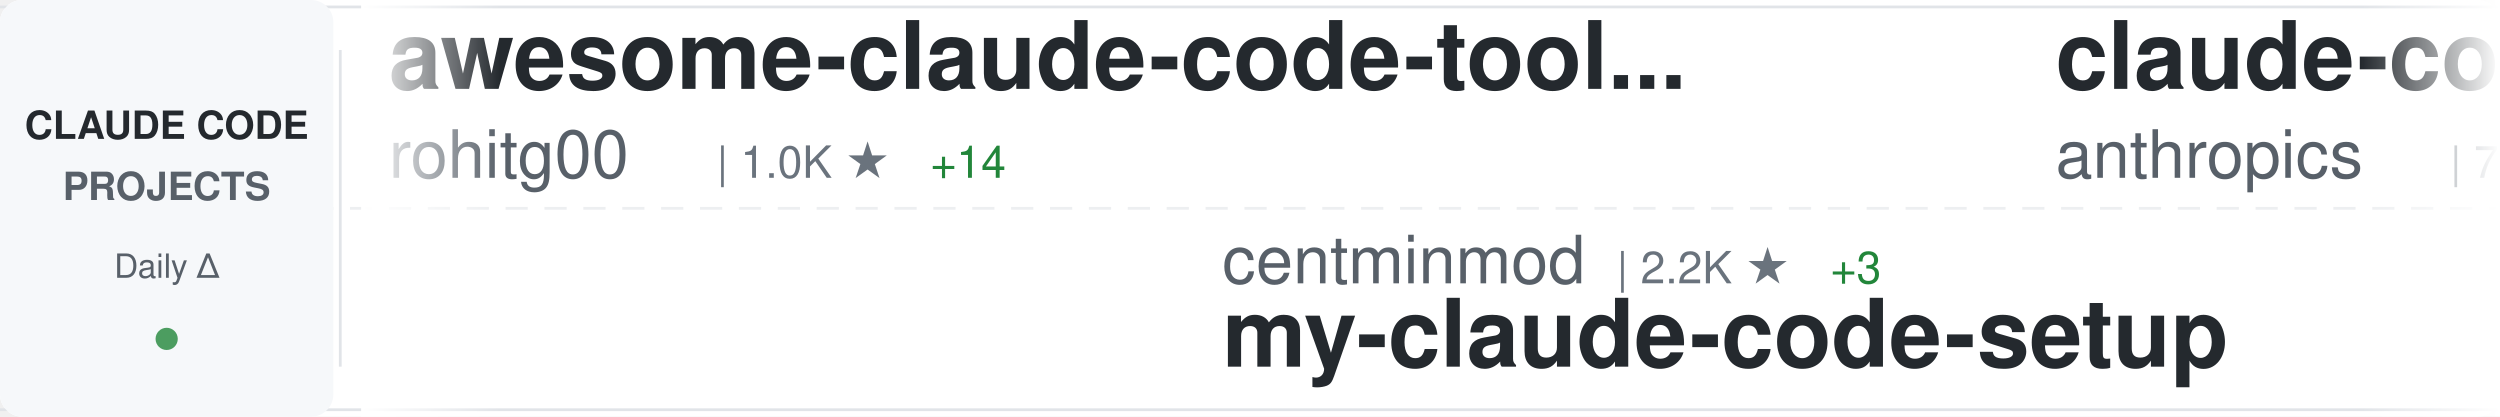
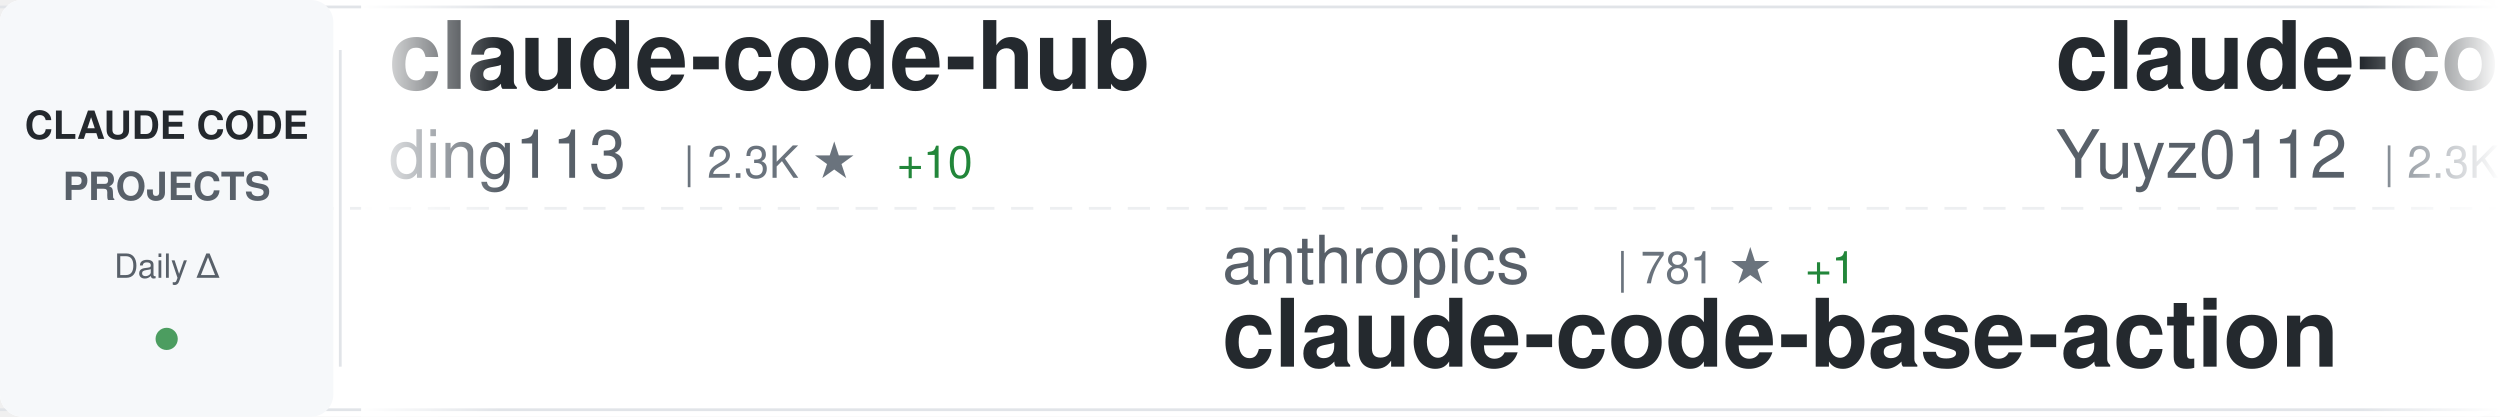
<svg xmlns="http://www.w3.org/2000/svg" width="900" height="150">
  <defs>
    <linearGradient id="awesomeLeftFade" x1="0%" y1="0%" x2="100%" y2="0%">
      <stop offset="0%" style="stop-color:#ffffff;stop-opacity:1" />
      <stop offset="100%" style="stop-color:#ffffff;stop-opacity:0" />
    </linearGradient>
    <linearGradient id="awesomeRightFade" x1="0%" y1="0%" x2="100%" y2="0%">
      <stop offset="0%" style="stop-color:#ffffff;stop-opacity:0" />
      <stop offset="100%" style="stop-color:#ffffff;stop-opacity:1" />
    </linearGradient>
  </defs>
  <rect width="900" height="150" fill="#ffffff" rx="8" />
  <rect x="0" y="2" width="900" height="1" fill="#e1e4e8" />
  <rect x="0" y="147" width="900" height="1" fill="#e1e4e8" />
  <line x1="0" y1="75" x2="900" y2="75" stroke="#e1e4e8" stroke-width="1" stroke-dasharray="8 6" opacity="0.6" />
  <rect x="0" y="0" width="120" height="150" fill="#f6f8fa" rx="8" />
  <text x="60" y="50" font-family="-apple-system, BlinkMacSystemFont, 'Segoe UI', Helvetica, Arial, sans-serif" font-size="14" font-weight="600" fill="#24292e" text-anchor="middle">CLAUDE CODE</text>
  <text x="60" y="72" font-family="-apple-system, BlinkMacSystemFont, 'Segoe UI', Helvetica, Arial, sans-serif" font-size="14" font-weight="600" fill="#586069" text-anchor="middle">PROJECTS</text>
  <text x="60" y="100" font-family="-apple-system, BlinkMacSystemFont, 'Segoe UI', Helvetica, Arial, sans-serif" font-size="12" font-weight="500" fill="#586069" text-anchor="middle">Daily Δ</text>
  <circle cx="60" cy="122" r="4" fill="#22863a" opacity="0.8" />
  <rect x="122" y="18" width="1" height="114" fill="#e1e4e8" />
  <clipPath id="awesomeTickerClip">
    <rect x="130" y="0" width="770" height="150" />
  </clipPath>
  <g clip-path="url(#awesomeTickerClip)">
    <g id="awesomeTickerItems">
      <animateTransform attributeName="transform" attributeType="XML" type="translate" from="0 0" to="-3000 0" dur="54s" repeatCount="indefinite" />
      <g transform="translate(0, 0)">
-         <text x="140" y="32" font-family="-apple-system, BlinkMacSystemFont, 'Segoe UI', Helvetica, Arial, sans-serif" font-size="34" font-weight="600" fill="#24292e">awesome-claude-code-tool...</text>
-         <text x="140" y="64" font-family="-apple-system, BlinkMacSystemFont, 'Segoe UI', Helvetica, Arial, sans-serif" font-size="24" font-weight="400" fill="#586069">rohitg00</text>
-         <text x="258" y="64" font-family="-apple-system, BlinkMacSystemFont, 'Segoe UI', Helvetica, Arial, sans-serif" font-size="16" font-weight="500" fill="#6a737d">| 1.0K ★</text>
-         <text x="335" y="64" font-family="-apple-system, BlinkMacSystemFont, 'Segoe UI', Helvetica, Arial, sans-serif" font-size="16" font-weight="500" fill="#22863a"> +14</text>
+         <text x="140" y="32" font-family="-apple-system, BlinkMacSystemFont, 'Segoe UI', Helvetica, Arial, sans-serif" font-size="34" font-weight="600" fill="#24292e">claude-code-hub</text>
+         <text x="140" y="64" font-family="-apple-system, BlinkMacSystemFont, 'Segoe UI', Helvetica, Arial, sans-serif" font-size="24" font-weight="400" fill="#586069">ding113</text>
+         <text x="246" y="64" font-family="-apple-system, BlinkMacSystemFont, 'Segoe UI', Helvetica, Arial, sans-serif" font-size="16" font-weight="500" fill="#6a737d">| 2.3K ★</text>
+         <text x="323" y="64" font-family="-apple-system, BlinkMacSystemFont, 'Segoe UI', Helvetica, Arial, sans-serif" font-size="16" font-weight="500" fill="#22863a"> +10</text>
      </g>
      <g transform="translate(300, 0)">
-         <text x="140" y="102" font-family="-apple-system, BlinkMacSystemFont, 'Segoe UI', Helvetica, Arial, sans-serif" font-size="24" font-weight="400" fill="#586069">centminmod</text>
-         <text x="282" y="102" font-family="-apple-system, BlinkMacSystemFont, 'Segoe UI', Helvetica, Arial, sans-serif" font-size="16" font-weight="500" fill="#6a737d">| 2.2K ★</text>
-         <text x="359" y="102" font-family="-apple-system, BlinkMacSystemFont, 'Segoe UI', Helvetica, Arial, sans-serif" font-size="16" font-weight="500" fill="#22863a"> +3</text>
-         <text x="140" y="132" font-family="-apple-system, BlinkMacSystemFont, 'Segoe UI', Helvetica, Arial, sans-serif" font-size="34" font-weight="600" fill="#24292e">my-claude-code-setup</text>
+         <text x="140" y="102" font-family="-apple-system, BlinkMacSystemFont, 'Segoe UI', Helvetica, Arial, sans-serif" font-size="24" font-weight="400" fill="#586069">anthropics</text>
+         <text x="282" y="102" font-family="-apple-system, BlinkMacSystemFont, 'Segoe UI', Helvetica, Arial, sans-serif" font-size="16" font-weight="500" fill="#6a737d">| 781 ★</text>
+         <text x="350" y="102" font-family="-apple-system, BlinkMacSystemFont, 'Segoe UI', Helvetica, Arial, sans-serif" font-size="16" font-weight="500" fill="#22863a"> +1</text>
+         <text x="140" y="132" font-family="-apple-system, BlinkMacSystemFont, 'Segoe UI', Helvetica, Arial, sans-serif" font-size="34" font-weight="600" fill="#24292e">claude-code-base-action</text>
      </g>
      <g transform="translate(600, 0)">
-         <text x="140" y="32" font-family="-apple-system, BlinkMacSystemFont, 'Segoe UI', Helvetica, Arial, sans-serif" font-size="34" font-weight="600" fill="#24292e">claude-code-base-action</text>
-         <text x="140" y="64" font-family="-apple-system, BlinkMacSystemFont, 'Segoe UI', Helvetica, Arial, sans-serif" font-size="24" font-weight="400" fill="#586069">anthropics</text>
-         <text x="282" y="64" font-family="-apple-system, BlinkMacSystemFont, 'Segoe UI', Helvetica, Arial, sans-serif" font-size="16" font-weight="500" fill="#6a737d">| 781 ★</text>
+         <text x="140" y="32" font-family="-apple-system, BlinkMacSystemFont, 'Segoe UI', Helvetica, Arial, sans-serif" font-size="34" font-weight="600" fill="#24292e">claude-code-reverse</text>
+         <text x="140" y="64" font-family="-apple-system, BlinkMacSystemFont, 'Segoe UI', Helvetica, Arial, sans-serif" font-size="24" font-weight="400" fill="#586069">Yuyz0112</text>
+         <text x="258" y="64" font-family="-apple-system, BlinkMacSystemFont, 'Segoe UI', Helvetica, Arial, sans-serif" font-size="16" font-weight="500" fill="#6a737d">| 2.3K ★</text>
+         <text x="335" y="64" font-family="-apple-system, BlinkMacSystemFont, 'Segoe UI', Helvetica, Arial, sans-serif" font-size="16" font-weight="500" fill="#22863a"> +9</text>
+       </g>
+       <g transform="translate(900, 0)">
+         <text x="140" y="102" font-family="-apple-system, BlinkMacSystemFont, 'Segoe UI', Helvetica, Arial, sans-serif" font-size="24" font-weight="400" fill="#586069">Piebald-AI</text>
+         <text x="282" y="102" font-family="-apple-system, BlinkMacSystemFont, 'Segoe UI', Helvetica, Arial, sans-serif" font-size="16" font-weight="500" fill="#6a737d">| 8.2K ★</text>
+         <text x="359" y="102" font-family="-apple-system, BlinkMacSystemFont, 'Segoe UI', Helvetica, Arial, sans-serif" font-size="16" font-weight="500" fill="#22863a"> +87</text>
+         <text x="140" y="132" font-family="-apple-system, BlinkMacSystemFont, 'Segoe UI', Helvetica, Arial, sans-serif" font-size="34" font-weight="600" fill="#24292e">claude-code-system-promp...</text>
+       </g>
+       <g transform="translate(1200, 0)">
+         <text x="140" y="32" font-family="-apple-system, BlinkMacSystemFont, 'Segoe UI', Helvetica, Arial, sans-serif" font-size="34" font-weight="600" fill="#24292e">claude-code-rev</text>
+         <text x="140" y="64" font-family="-apple-system, BlinkMacSystemFont, 'Segoe UI', Helvetica, Arial, sans-serif" font-size="24" font-weight="400" fill="#586069">oboard</text>
+         <text x="234" y="64" font-family="-apple-system, BlinkMacSystemFont, 'Segoe UI', Helvetica, Arial, sans-serif" font-size="16" font-weight="500" fill="#6a737d">| 2.7K ★</text>
+         <text x="311" y="64" font-family="-apple-system, BlinkMacSystemFont, 'Segoe UI', Helvetica, Arial, sans-serif" font-size="16" font-weight="500" fill="#22863a"> +161</text>
+       </g>
+       <g transform="translate(1500, 0)">
+         <text x="140" y="102" font-family="-apple-system, BlinkMacSystemFont, 'Segoe UI', Helvetica, Arial, sans-serif" font-size="24" font-weight="400" fill="#586069">Cranot</text>
+         <text x="234" y="102" font-family="-apple-system, BlinkMacSystemFont, 'Segoe UI', Helvetica, Arial, sans-serif" font-size="16" font-weight="500" fill="#6a737d">| 2.6K ★</text>
+         <text x="311" y="102" font-family="-apple-system, BlinkMacSystemFont, 'Segoe UI', Helvetica, Arial, sans-serif" font-size="16" font-weight="500" fill="#22863a"> +7</text>
+         <text x="140" y="132" font-family="-apple-system, BlinkMacSystemFont, 'Segoe UI', Helvetica, Arial, sans-serif" font-size="34" font-weight="600" fill="#24292e">claude-code-guide</text>
+       </g>
+       <g transform="translate(1800, 0)">
+         <text x="140" y="32" font-family="-apple-system, BlinkMacSystemFont, 'Segoe UI', Helvetica, Arial, sans-serif" font-size="34" font-weight="600" fill="#24292e">claude-code-sourcemap</text>
+         <text x="140" y="64" font-family="-apple-system, BlinkMacSystemFont, 'Segoe UI', Helvetica, Arial, sans-serif" font-size="24" font-weight="400" fill="#586069">Hyper66666</text>
+         <text x="282" y="64" font-family="-apple-system, BlinkMacSystemFont, 'Segoe UI', Helvetica, Arial, sans-serif" font-size="16" font-weight="500" fill="#6a737d">| 193 ★</text>
        <text x="350" y="64" font-family="-apple-system, BlinkMacSystemFont, 'Segoe UI', Helvetica, Arial, sans-serif" font-size="16" font-weight="500" fill="#22863a"> +5</text>
      </g>
-       <g transform="translate(900, 0)">
-         <text x="140" y="102" font-family="-apple-system, BlinkMacSystemFont, 'Segoe UI', Helvetica, Arial, sans-serif" font-size="24" font-weight="400" fill="#586069">yasasbanukaofficial</text>
-         <text x="390" y="102" font-family="-apple-system, BlinkMacSystemFont, 'Segoe UI', Helvetica, Arial, sans-serif" font-size="16" font-weight="500" fill="#6a737d">| 1.2K ★</text>
-         <text x="467" y="102" font-family="-apple-system, BlinkMacSystemFont, 'Segoe UI', Helvetica, Arial, sans-serif" font-size="16" font-weight="500" fill="#22863a"> +375</text>
-         <text x="140" y="132" font-family="-apple-system, BlinkMacSystemFont, 'Segoe UI', Helvetica, Arial, sans-serif" font-size="34" font-weight="600" fill="#24292e">claude-code</text>
-       </g>
-       <g transform="translate(1200, 0)">
-         <text x="140" y="32" font-family="-apple-system, BlinkMacSystemFont, 'Segoe UI', Helvetica, Arial, sans-serif" font-size="34" font-weight="600" fill="#24292e">claude_code_bridge</text>
-         <text x="140" y="64" font-family="-apple-system, BlinkMacSystemFont, 'Segoe UI', Helvetica, Arial, sans-serif" font-size="24" font-weight="400" fill="#586069">bfly123</text>
-         <text x="246" y="64" font-family="-apple-system, BlinkMacSystemFont, 'Segoe UI', Helvetica, Arial, sans-serif" font-size="16" font-weight="500" fill="#6a737d">| 2.1K ★</text>
-         <text x="323" y="64" font-family="-apple-system, BlinkMacSystemFont, 'Segoe UI', Helvetica, Arial, sans-serif" font-size="16" font-weight="500" fill="#22863a"> +24</text>
-       </g>
-       <g transform="translate(1500, 0)">
-         <text x="140" y="102" font-family="-apple-system, BlinkMacSystemFont, 'Segoe UI', Helvetica, Arial, sans-serif" font-size="24" font-weight="400" fill="#586069">shanraisshan</text>
-         <text x="306" y="102" font-family="-apple-system, BlinkMacSystemFont, 'Segoe UI', Helvetica, Arial, sans-serif" font-size="16" font-weight="500" fill="#6a737d">| 31.4K ★</text>
-         <text x="392" y="102" font-family="-apple-system, BlinkMacSystemFont, 'Segoe UI', Helvetica, Arial, sans-serif" font-size="16" font-weight="500" fill="#22863a"> +472</text>
-         <text x="140" y="132" font-family="-apple-system, BlinkMacSystemFont, 'Segoe UI', Helvetica, Arial, sans-serif" font-size="34" font-weight="600" fill="#24292e">claude-code-best-practic...</text>
-       </g>
-       <g transform="translate(1800, 0)">
-         <text x="140" y="32" font-family="-apple-system, BlinkMacSystemFont, 'Segoe UI', Helvetica, Arial, sans-serif" font-size="34" font-weight="600" fill="#24292e">edmunds-claude-code</text>
-         <text x="140" y="64" font-family="-apple-system, BlinkMacSystemFont, 'Segoe UI', Helvetica, Arial, sans-serif" font-size="24" font-weight="400" fill="#586069">edmund-io</text>
-         <text x="270" y="64" font-family="-apple-system, BlinkMacSystemFont, 'Segoe UI', Helvetica, Arial, sans-serif" font-size="16" font-weight="500" fill="#6a737d">| 1.4K ★</text>
-         <text x="347" y="64" font-family="-apple-system, BlinkMacSystemFont, 'Segoe UI', Helvetica, Arial, sans-serif" font-size="16" font-weight="500" fill="#22863a"> +2</text>
-       </g>
      <g transform="translate(2100, 0)">
-         <text x="140" y="102" font-family="-apple-system, BlinkMacSystemFont, 'Segoe UI', Helvetica, Arial, sans-serif" font-size="24" font-weight="400" fill="#586069">claude-code-best</text>
-         <text x="354" y="102" font-family="-apple-system, BlinkMacSystemFont, 'Segoe UI', Helvetica, Arial, sans-serif" font-size="16" font-weight="500" fill="#6a737d">| 12.9K ★</text>
-         <text x="440" y="102" font-family="-apple-system, BlinkMacSystemFont, 'Segoe UI', Helvetica, Arial, sans-serif" font-size="16" font-weight="500" fill="#22863a"> +2.8K</text>
-         <text x="140" y="132" font-family="-apple-system, BlinkMacSystemFont, 'Segoe UI', Helvetica, Arial, sans-serif" font-size="34" font-weight="600" fill="#24292e">claude-code</text>
+         <text x="140" y="102" font-family="-apple-system, BlinkMacSystemFont, 'Segoe UI', Helvetica, Arial, sans-serif" font-size="24" font-weight="400" fill="#586069">ghuntley</text>
+         <text x="258" y="102" font-family="-apple-system, BlinkMacSystemFont, 'Segoe UI', Helvetica, Arial, sans-serif" font-size="16" font-weight="500" fill="#6a737d">| 962 ★</text>
+         <text x="326" y="102" font-family="-apple-system, BlinkMacSystemFont, 'Segoe UI', Helvetica, Arial, sans-serif" font-size="16" font-weight="500" fill="#22863a"> +2</text>
+         <text x="140" y="132" font-family="-apple-system, BlinkMacSystemFont, 'Segoe UI', Helvetica, Arial, sans-serif" font-size="34" font-weight="600" fill="#24292e">claude-code-source-code-...</text>
      </g>
      <g transform="translate(2400, 0)">
-         <text x="140" y="32" font-family="-apple-system, BlinkMacSystemFont, 'Segoe UI', Helvetica, Arial, sans-serif" font-size="34" font-weight="600" fill="#24292e">claude-code-infrastructu...</text>
-         <text x="140" y="64" font-family="-apple-system, BlinkMacSystemFont, 'Segoe UI', Helvetica, Arial, sans-serif" font-size="24" font-weight="400" fill="#586069">diet103</text>
-         <text x="246" y="64" font-family="-apple-system, BlinkMacSystemFont, 'Segoe UI', Helvetica, Arial, sans-serif" font-size="16" font-weight="500" fill="#6a737d">| 9.4K ★</text>
-         <text x="323" y="64" font-family="-apple-system, BlinkMacSystemFont, 'Segoe UI', Helvetica, Arial, sans-serif" font-size="16" font-weight="500" fill="#22863a"> +11</text>
+         <text x="140" y="32" font-family="-apple-system, BlinkMacSystemFont, 'Segoe UI', Helvetica, Arial, sans-serif" font-size="34" font-weight="600" fill="#24292e">claude-code-hooks-master...</text>
+         <text x="140" y="64" font-family="-apple-system, BlinkMacSystemFont, 'Segoe UI', Helvetica, Arial, sans-serif" font-size="24" font-weight="400" fill="#586069">disler</text>
+         <text x="234" y="64" font-family="-apple-system, BlinkMacSystemFont, 'Segoe UI', Helvetica, Arial, sans-serif" font-size="16" font-weight="500" fill="#6a737d">| 3.5K ★</text>
+         <text x="311" y="64" font-family="-apple-system, BlinkMacSystemFont, 'Segoe UI', Helvetica, Arial, sans-serif" font-size="16" font-weight="500" fill="#22863a"> +7</text>
      </g>
      <g transform="translate(2700, 0)">
-         <text x="140" y="102" font-family="-apple-system, BlinkMacSystemFont, 'Segoe UI', Helvetica, Arial, sans-serif" font-size="24" font-weight="400" fill="#586069">ponponon</text>
-         <text x="258" y="102" font-family="-apple-system, BlinkMacSystemFont, 'Segoe UI', Helvetica, Arial, sans-serif" font-size="16" font-weight="500" fill="#6a737d">| 1.9K ★</text>
-         <text x="335" y="102" font-family="-apple-system, BlinkMacSystemFont, 'Segoe UI', Helvetica, Arial, sans-serif" font-size="16" font-weight="500" fill="#22863a"> +222</text>
-         <text x="140" y="132" font-family="-apple-system, BlinkMacSystemFont, 'Segoe UI', Helvetica, Arial, sans-serif" font-size="34" font-weight="600" fill="#24292e">claude_code_src</text>
+         <text x="140" y="102" font-family="-apple-system, BlinkMacSystemFont, 'Segoe UI', Helvetica, Arial, sans-serif" font-size="24" font-weight="400" fill="#586069">Windy3f3f3f3f</text>
+         <text x="318" y="102" font-family="-apple-system, BlinkMacSystemFont, 'Segoe UI', Helvetica, Arial, sans-serif" font-size="16" font-weight="500" fill="#6a737d">| 1.4K ★</text>
+         <text x="395" y="102" font-family="-apple-system, BlinkMacSystemFont, 'Segoe UI', Helvetica, Arial, sans-serif" font-size="16" font-weight="500" fill="#22863a"> +148</text>
+         <text x="140" y="132" font-family="-apple-system, BlinkMacSystemFont, 'Segoe UI', Helvetica, Arial, sans-serif" font-size="34" font-weight="600" fill="#24292e">how-claude-code-works</text>
      </g>
      <g transform="translate(3000, 0)">
-         <text x="140" y="32" font-family="-apple-system, BlinkMacSystemFont, 'Segoe UI', Helvetica, Arial, sans-serif" font-size="34" font-weight="600" fill="#24292e">awesome-claude-code-tool...</text>
-         <text x="140" y="64" font-family="-apple-system, BlinkMacSystemFont, 'Segoe UI', Helvetica, Arial, sans-serif" font-size="24" font-weight="400" fill="#586069">rohitg00</text>
-         <text x="258" y="64" font-family="-apple-system, BlinkMacSystemFont, 'Segoe UI', Helvetica, Arial, sans-serif" font-size="16" font-weight="500" fill="#6a737d">| 1.0K ★</text>
-         <text x="335" y="64" font-family="-apple-system, BlinkMacSystemFont, 'Segoe UI', Helvetica, Arial, sans-serif" font-size="16" font-weight="500" fill="#22863a"> +14</text>
+         <text x="140" y="32" font-family="-apple-system, BlinkMacSystemFont, 'Segoe UI', Helvetica, Arial, sans-serif" font-size="34" font-weight="600" fill="#24292e">claude-code-hub</text>
+         <text x="140" y="64" font-family="-apple-system, BlinkMacSystemFont, 'Segoe UI', Helvetica, Arial, sans-serif" font-size="24" font-weight="400" fill="#586069">ding113</text>
+         <text x="246" y="64" font-family="-apple-system, BlinkMacSystemFont, 'Segoe UI', Helvetica, Arial, sans-serif" font-size="16" font-weight="500" fill="#6a737d">| 2.3K ★</text>
+         <text x="323" y="64" font-family="-apple-system, BlinkMacSystemFont, 'Segoe UI', Helvetica, Arial, sans-serif" font-size="16" font-weight="500" fill="#22863a"> +10</text>
      </g>
      <g transform="translate(3300, 0)">
-         <text x="140" y="102" font-family="-apple-system, BlinkMacSystemFont, 'Segoe UI', Helvetica, Arial, sans-serif" font-size="24" font-weight="400" fill="#586069">centminmod</text>
-         <text x="282" y="102" font-family="-apple-system, BlinkMacSystemFont, 'Segoe UI', Helvetica, Arial, sans-serif" font-size="16" font-weight="500" fill="#6a737d">| 2.2K ★</text>
-         <text x="359" y="102" font-family="-apple-system, BlinkMacSystemFont, 'Segoe UI', Helvetica, Arial, sans-serif" font-size="16" font-weight="500" fill="#22863a"> +3</text>
-         <text x="140" y="132" font-family="-apple-system, BlinkMacSystemFont, 'Segoe UI', Helvetica, Arial, sans-serif" font-size="34" font-weight="600" fill="#24292e">my-claude-code-setup</text>
+         <text x="140" y="102" font-family="-apple-system, BlinkMacSystemFont, 'Segoe UI', Helvetica, Arial, sans-serif" font-size="24" font-weight="400" fill="#586069">anthropics</text>
+         <text x="282" y="102" font-family="-apple-system, BlinkMacSystemFont, 'Segoe UI', Helvetica, Arial, sans-serif" font-size="16" font-weight="500" fill="#6a737d">| 781 ★</text>
+         <text x="350" y="102" font-family="-apple-system, BlinkMacSystemFont, 'Segoe UI', Helvetica, Arial, sans-serif" font-size="16" font-weight="500" fill="#22863a"> +1</text>
+         <text x="140" y="132" font-family="-apple-system, BlinkMacSystemFont, 'Segoe UI', Helvetica, Arial, sans-serif" font-size="34" font-weight="600" fill="#24292e">claude-code-base-action</text>
      </g>
      <g transform="translate(3600, 0)">
-         <text x="140" y="32" font-family="-apple-system, BlinkMacSystemFont, 'Segoe UI', Helvetica, Arial, sans-serif" font-size="34" font-weight="600" fill="#24292e">claude-code-base-action</text>
-         <text x="140" y="64" font-family="-apple-system, BlinkMacSystemFont, 'Segoe UI', Helvetica, Arial, sans-serif" font-size="24" font-weight="400" fill="#586069">anthropics</text>
-         <text x="282" y="64" font-family="-apple-system, BlinkMacSystemFont, 'Segoe UI', Helvetica, Arial, sans-serif" font-size="16" font-weight="500" fill="#6a737d">| 781 ★</text>
-         <text x="350" y="64" font-family="-apple-system, BlinkMacSystemFont, 'Segoe UI', Helvetica, Arial, sans-serif" font-size="16" font-weight="500" fill="#22863a"> +5</text>
+         <text x="140" y="32" font-family="-apple-system, BlinkMacSystemFont, 'Segoe UI', Helvetica, Arial, sans-serif" font-size="34" font-weight="600" fill="#24292e">claude-code-reverse</text>
+         <text x="140" y="64" font-family="-apple-system, BlinkMacSystemFont, 'Segoe UI', Helvetica, Arial, sans-serif" font-size="24" font-weight="400" fill="#586069">Yuyz0112</text>
+         <text x="258" y="64" font-family="-apple-system, BlinkMacSystemFont, 'Segoe UI', Helvetica, Arial, sans-serif" font-size="16" font-weight="500" fill="#6a737d">| 2.3K ★</text>
+         <text x="335" y="64" font-family="-apple-system, BlinkMacSystemFont, 'Segoe UI', Helvetica, Arial, sans-serif" font-size="16" font-weight="500" fill="#22863a"> +9</text>
      </g>
      <g transform="translate(3900, 0)">
-         <text x="140" y="102" font-family="-apple-system, BlinkMacSystemFont, 'Segoe UI', Helvetica, Arial, sans-serif" font-size="24" font-weight="400" fill="#586069">yasasbanukaofficial</text>
-         <text x="390" y="102" font-family="-apple-system, BlinkMacSystemFont, 'Segoe UI', Helvetica, Arial, sans-serif" font-size="16" font-weight="500" fill="#6a737d">| 1.2K ★</text>
-         <text x="467" y="102" font-family="-apple-system, BlinkMacSystemFont, 'Segoe UI', Helvetica, Arial, sans-serif" font-size="16" font-weight="500" fill="#22863a"> +375</text>
-         <text x="140" y="132" font-family="-apple-system, BlinkMacSystemFont, 'Segoe UI', Helvetica, Arial, sans-serif" font-size="34" font-weight="600" fill="#24292e">claude-code</text>
+         <text x="140" y="102" font-family="-apple-system, BlinkMacSystemFont, 'Segoe UI', Helvetica, Arial, sans-serif" font-size="24" font-weight="400" fill="#586069">Piebald-AI</text>
+         <text x="282" y="102" font-family="-apple-system, BlinkMacSystemFont, 'Segoe UI', Helvetica, Arial, sans-serif" font-size="16" font-weight="500" fill="#6a737d">| 8.2K ★</text>
+         <text x="359" y="102" font-family="-apple-system, BlinkMacSystemFont, 'Segoe UI', Helvetica, Arial, sans-serif" font-size="16" font-weight="500" fill="#22863a"> +87</text>
+         <text x="140" y="132" font-family="-apple-system, BlinkMacSystemFont, 'Segoe UI', Helvetica, Arial, sans-serif" font-size="34" font-weight="600" fill="#24292e">claude-code-system-promp...</text>
      </g>
    </g>
  </g>
  <rect x="130" y="0" width="50" height="150" fill="url(#awesomeLeftFade)" />
  <rect x="850" y="0" width="50" height="150" fill="url(#awesomeRightFade)" />
</svg>
